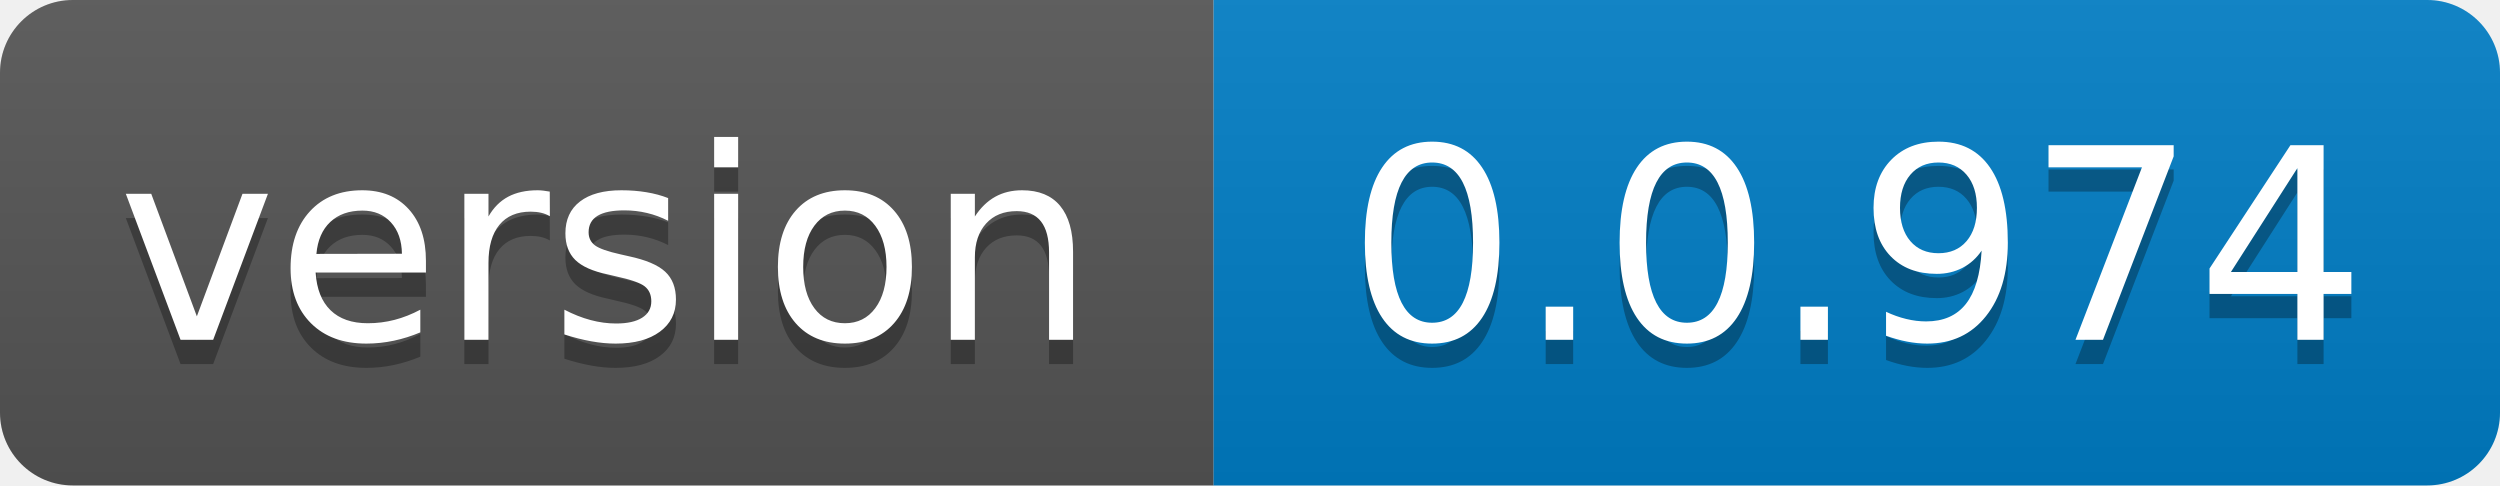
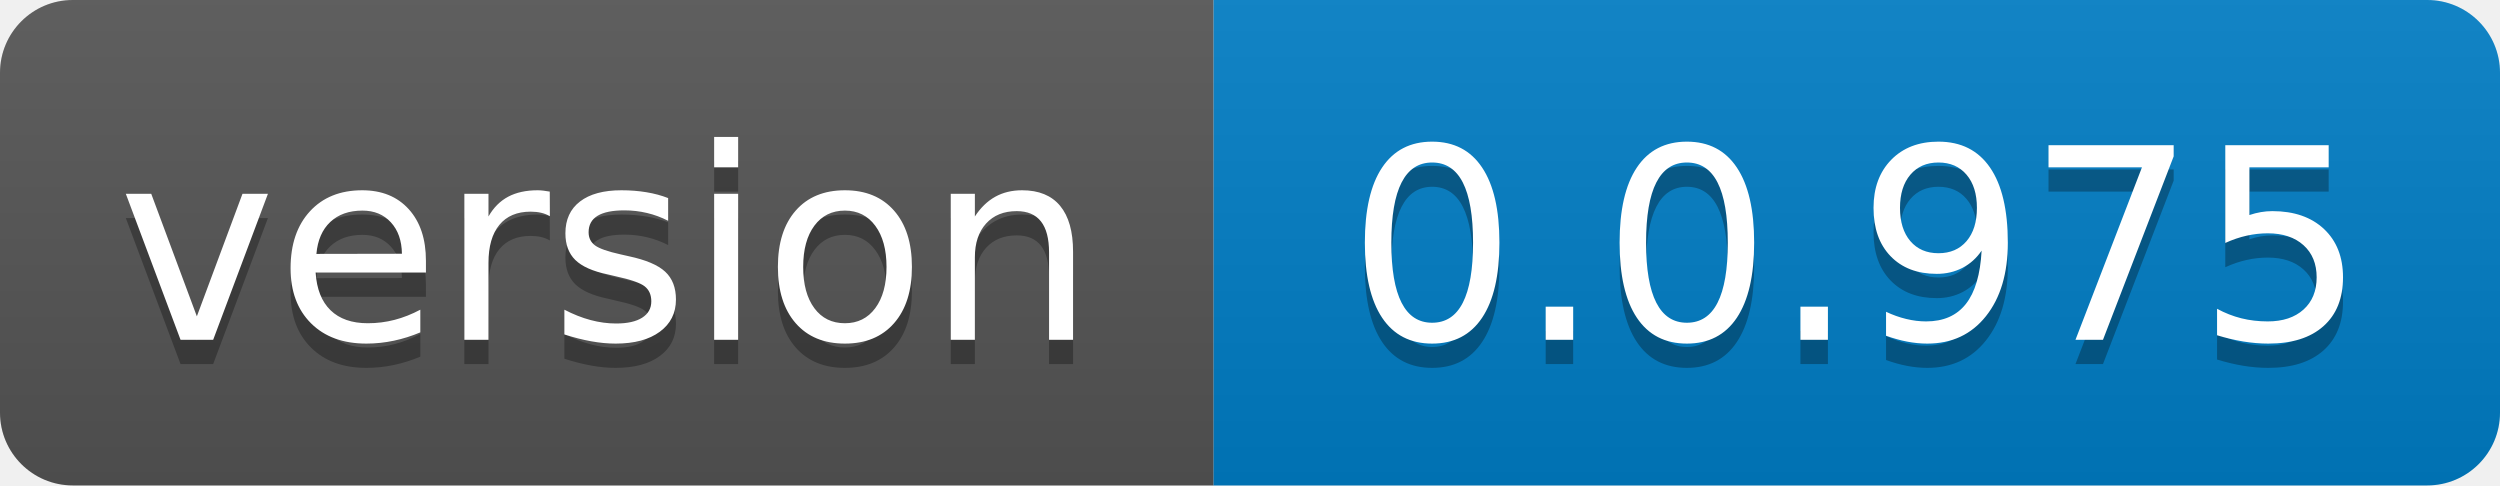
- <svg xmlns="http://www.w3.org/2000/svg" width="103" height="20" role="img" aria-label="version: 0.0.974">
+ <svg xmlns="http://www.w3.org/2000/svg" width="103" height="20" role="img" aria-label="version: 0.0.975">
  <linearGradient id="s" x2="0" y2="100%">
    <stop offset="0" stop-color="#bbb" stop-opacity=".1" />
    <stop offset="1" stop-opacity=".1" />
  </linearGradient>
  <clipPath id="r">
    <rect width="103" height="20" rx="3" fill="#fff" />
  </clipPath>
  <g clip-path="url(#r)">
    <rect width="50" height="20" fill="#555" />
    <rect x="50" width="53" height="20" fill="#007ec6" />
    <rect width="103" height="20" fill="url(#s)" />
  </g>
  <g fill="#fff" text-anchor="middle" font-family="Verdana,Geneva,DejaVu Sans,sans-serif" text-rendering="geometricPrecision" font-size="110">
    <text aria-hidden="true" x="250.0" transform="scale(.1)" textLength="400" y="150" fill="#010101" fill-opacity=".3">version</text>
    <text x="250.0" transform="scale(.1)" textLength="400" y="140" fill="#fff">version</text>
-     <text aria-hidden="true" x="765.0" transform="scale(.1)" textLength="430" y="150" fill="#010101" fill-opacity=".3">0.0.974</text>
-     <text x="765.0" transform="scale(.1)" textLength="430" y="140" fill="#fff">0.0.974</text>
+     <text aria-hidden="true" x="765.0" transform="scale(.1)" textLength="430" y="150" fill="#010101" fill-opacity=".3">0.0.975</text>
+     <text x="765.0" transform="scale(.1)" textLength="430" y="140" fill="#fff">0.0.975</text>
  </g>
</svg>
